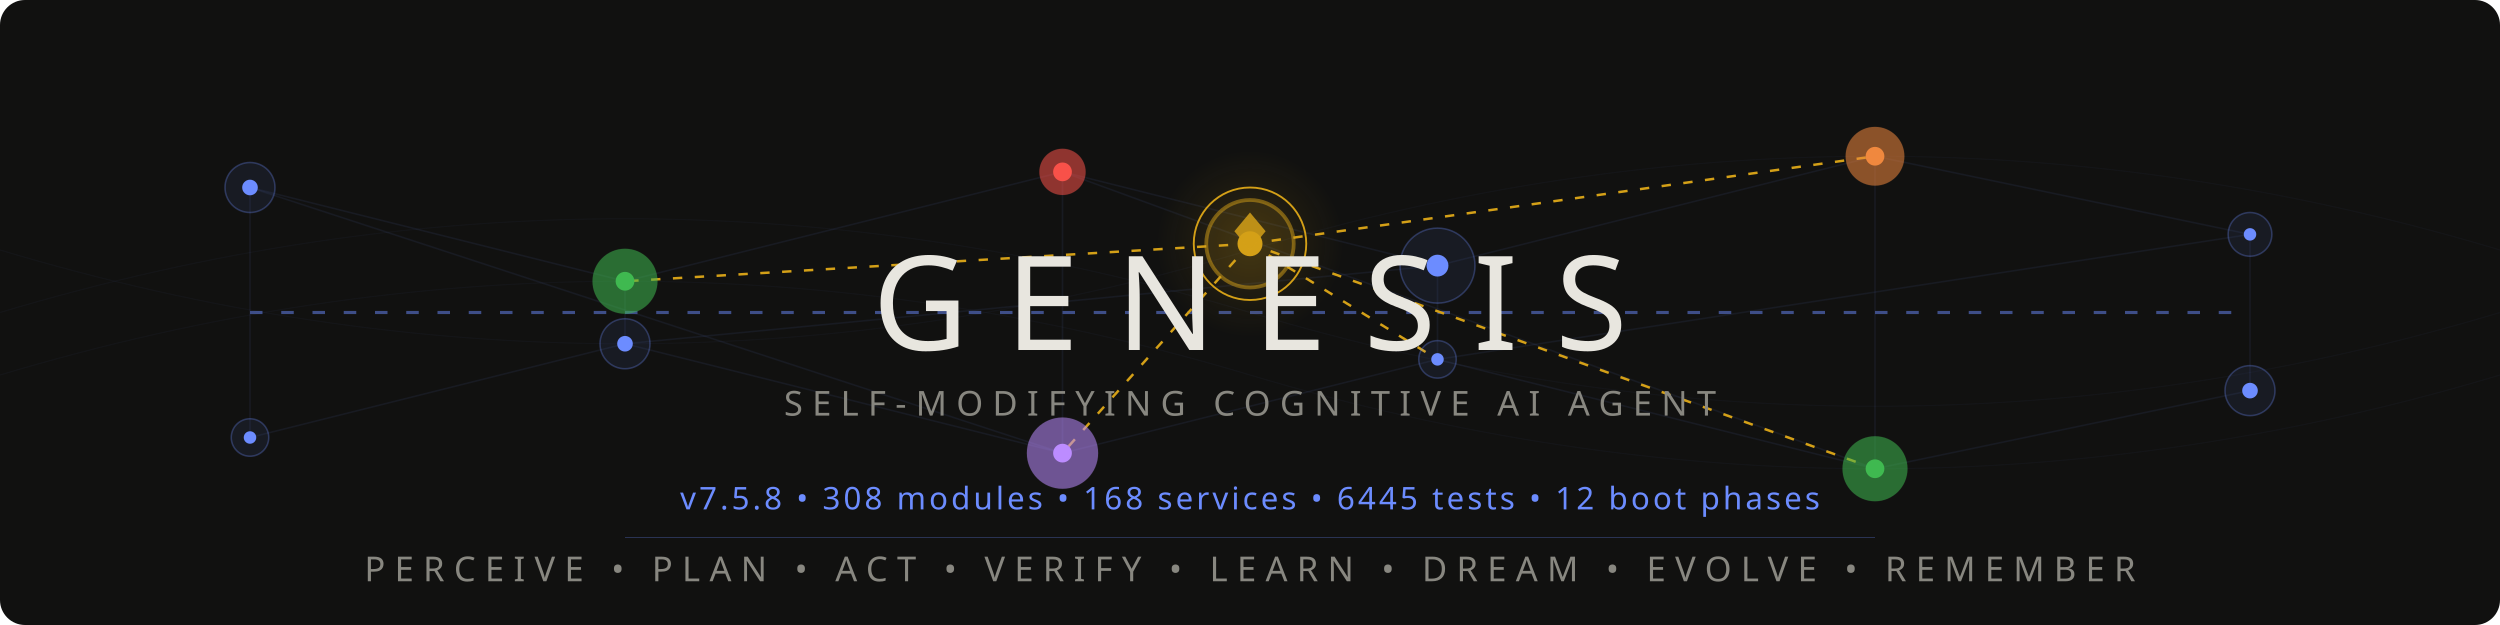
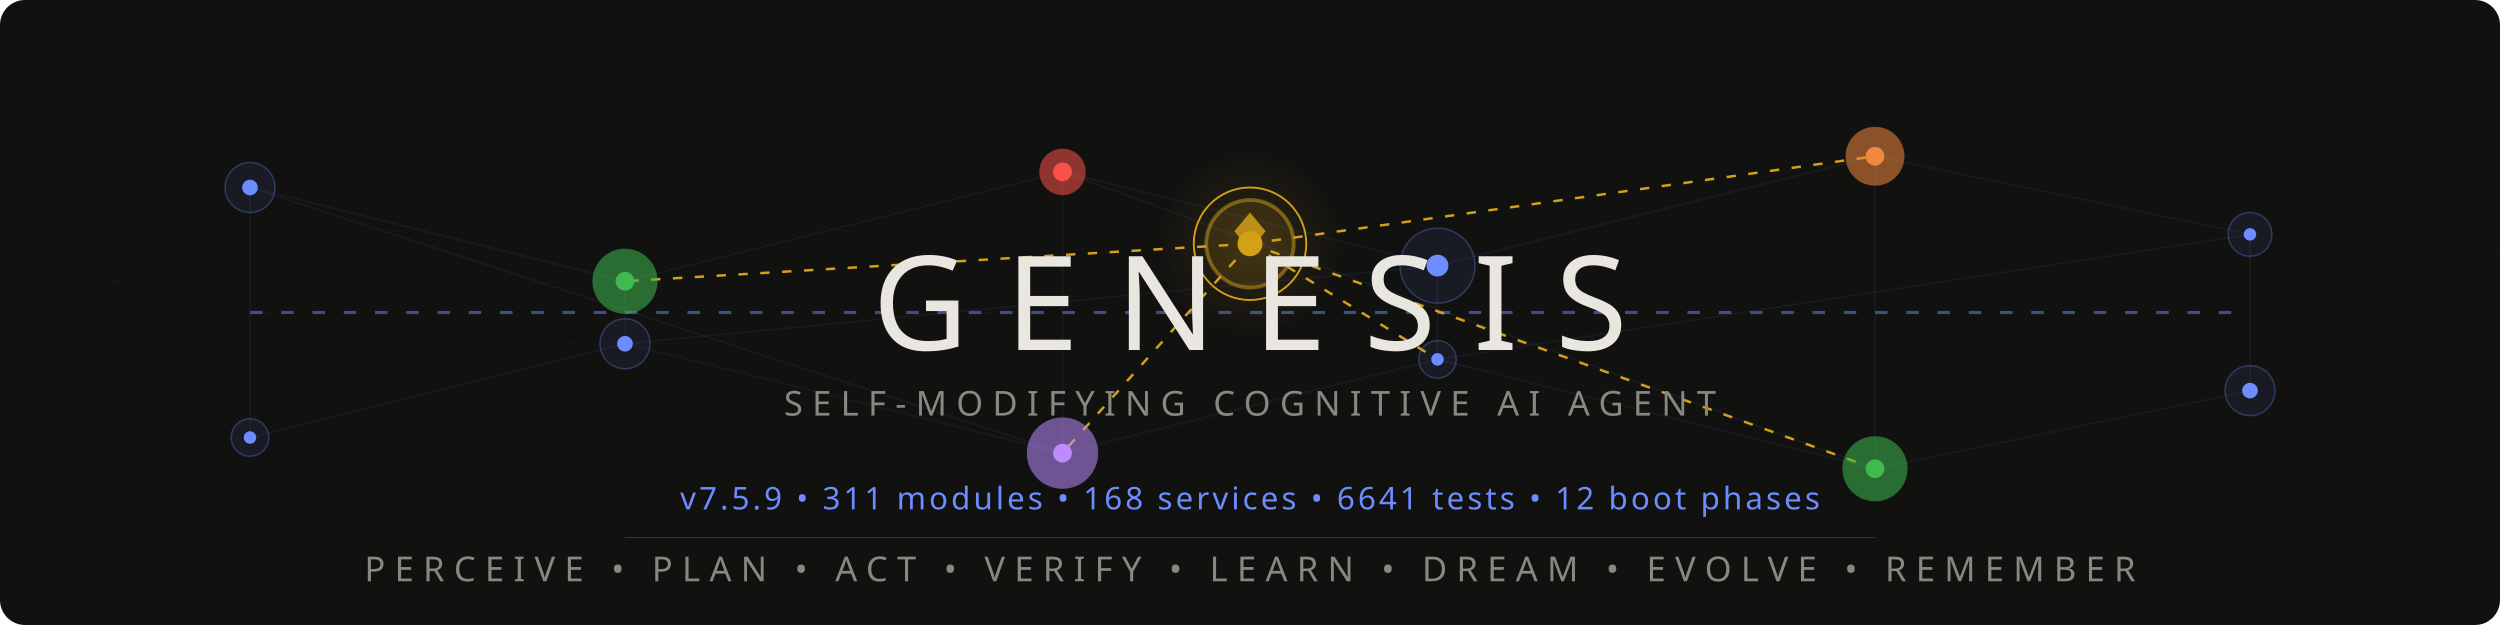
<svg xmlns="http://www.w3.org/2000/svg" viewBox="0 0 800 200">
  <style>
    @keyframes pulse { 0%,100%{opacity:.12} 50%{opacity:.55} }
    @keyframes flow { 0%{stroke-dashoffset:40} 100%{stroke-dashoffset:0} }
    @keyframes frontier-glow { 0%,100%{opacity:.3;r:14} 50%{opacity:.7;r:17} }
    @keyframes ring-expand { 0%{r:18;opacity:.4} 100%{r:28;opacity:0} }
    @keyframes scan { 0%{transform:translateX(-200px)} 100%{transform:translateX(1000px)} }
    @keyframes drift { 0%,100%{opacity:.06} 50%{opacity:.18} }
    @keyframes edge-pulse { 0%,100%{stroke-opacity:.08} 50%{stroke-opacity:.35} }
    .net{stroke:#6c8cff;stroke-width:.5;fill:none;opacity:.15}
    .net-pulse{stroke:#6c8cff;stroke-width:1;fill:none;stroke-dasharray:4 6;animation:flow 2s linear infinite}
    .node-bg{fill:#6c8cff;opacity:.08}
    .node-ring{fill:none;stroke:#6c8cff;stroke-width:.5;opacity:.3}
    .node-core{fill:#6c8cff}
    .p1{animation:pulse 3s ease-in-out infinite}
    .p2{animation:pulse 3s ease-in-out infinite .5s}
    .p3{animation:pulse 3s ease-in-out infinite 1s}
    .p4{animation:pulse 3s ease-in-out infinite 1.5s}
    .p5{animation:pulse 3s ease-in-out infinite 2s}
    .p6{animation:pulse 3s ease-in-out infinite 2.5s}
    .frontier-bg{fill:#d4a017;opacity:.12;animation:frontier-glow 4s ease-in-out infinite}
    .frontier-ring{fill:none;stroke:#d4a017;stroke-width:1.2;opacity:.5}
    .frontier-ring-expand{fill:none;stroke:#d4a017;stroke-width:.6;animation:ring-expand 3s ease-out infinite}
    .frontier-core{fill:#d4a017}
    .frontier-edge{stroke:#d4a017;stroke-width:.8;stroke-dasharray:3 4;animation:edge-pulse 2.5s ease-in-out infinite}
    .fe2{animation-delay:.4s}.fe3{animation-delay:.8s}.fe4{animation-delay:1.2s}.fe5{animation-delay:1.6s}
    .writer-bg{opacity:.1}.writer-ring{fill:none;stroke-width:.8;opacity:.5}.writer-core{r:2.5}
    .w-work{fill:#3fb950;stroke:#3fb950}
    .w-suspicion{fill:#f0883e;stroke:#f0883e}
    .w-lesson{fill:#bc8cff;stroke:#bc8cff}
    .w-emotion{fill:#f85149;stroke:#f85149}
    .mem-thread{stroke:#6c8cff;stroke-width:.3;fill:none;opacity:.04;animation:drift 6s ease-in-out infinite}
    .mt2{animation-delay:2s}.mt3{animation-delay:4s}
    .title{font-family:'Segoe UI',system-ui,-apple-system,sans-serif;font-weight:200;font-size:42px;fill:#e8e6df;letter-spacing:12px}
    .sub{font-family:'Segoe UI',system-ui,-apple-system,sans-serif;font-weight:300;font-size:11px;fill:#888780;letter-spacing:3px}
    .ver{font-family:'Segoe UI',system-ui,-apple-system,sans-serif;font-weight:400;font-size:10px;fill:#6c8cff;letter-spacing:1px}
    .codename{font-family:'Segoe UI',system-ui,-apple-system,sans-serif;font-weight:300;font-size:9px;fill:#d4a017;letter-spacing:4px;opacity:.8}
    .diamond{fill:#d4a017;opacity:.85}
    .scan-line{fill:url(#scanGrad);animation:scan 4s linear infinite;opacity:.25}
    @media(prefers-color-scheme:light){
      .title{fill:#2C2C2A}.sub{fill:#5F5E5A}.codename{fill:#9a7612}
      .net{stroke:#534AB7}.net-pulse{stroke:#534AB7}
      .node-bg{fill:#534AB7}.node-ring{stroke:#534AB7}.node-core{fill:#534AB7}
      .diamond{fill:#9a7612}.ver{fill:#534AB7}
      .frontier-bg{fill:#9a7612}.frontier-ring{stroke:#9a7612}
      .frontier-ring-expand{stroke:#9a7612}.frontier-core{fill:#9a7612}
      .frontier-edge{stroke:#9a7612}.mem-thread{stroke:#534AB7}.scan-line{opacity:.12}
    }
  </style>
  <defs>
    <linearGradient id="scanGrad" x1="0" y1="0" x2="1" y2="0">
      <stop offset="0%" stop-color="#6c8cff" stop-opacity="0" />
      <stop offset="50%" stop-color="#6c8cff" stop-opacity=".3" />
      <stop offset="100%" stop-color="#6c8cff" stop-opacity="0" />
    </linearGradient>
    <radialGradient id="frontierAura" cx="50%" cy="50%" r="50%">
      <stop offset="0%" stop-color="#d4a017" stop-opacity=".15" />
      <stop offset="100%" stop-color="#d4a017" stop-opacity="0" />
    </radialGradient>
  </defs>
  <rect width="800" height="200" fill="#111110" rx="8" />
  <rect class="scan-line" x="-200" y="0" width="200" height="200" rx="8" />
  <path class="mem-thread" d="M0,100 Q200,40 400,100 T800,100" />
  <path class="mem-thread mt2" d="M0,80 Q200,140 400,80 T800,80" />
  <path class="mem-thread mt3" d="M0,120 Q200,60 400,120 T800,120" />
  <g opacity=".5">
    <line class="net p1" x1="80" y1="60" x2="200" y2="90" />
    <line class="net p2" x1="200" y1="90" x2="340" y2="55" />
    <line class="net p3" x1="340" y1="55" x2="460" y2="85" />
    <line class="net p4" x1="460" y1="85" x2="600" y2="50" />
    <line class="net p5" x1="600" y1="50" x2="720" y2="75" />
    <line class="net p1" x1="80" y1="140" x2="200" y2="110" />
    <line class="net p2" x1="200" y1="110" x2="340" y2="145" />
    <line class="net p3" x1="340" y1="145" x2="460" y2="115" />
    <line class="net p4" x1="460" y1="115" x2="600" y2="150" />
    <line class="net p5" x1="600" y1="150" x2="720" y2="125" />
    <line class="net p2" x1="200" y1="90" x2="200" y2="110" />
    <line class="net p3" x1="340" y1="55" x2="340" y2="145" />
    <line class="net p4" x1="460" y1="85" x2="460" y2="115" />
    <line class="net p5" x1="600" y1="50" x2="600" y2="150" />
    <line class="net p1" x1="80" y1="60" x2="80" y2="140" />
    <line class="net p6" x1="720" y1="75" x2="720" y2="125" />
    <line class="net-pulse" x1="80" y1="100" x2="720" y2="100" />
    <line class="net p2" x1="80" y1="60" x2="340" y2="145" />
    <line class="net p4" x1="200" y1="110" x2="460" y2="85" />
    <line class="net p5" x1="340" y1="55" x2="600" y2="150" />
    <line class="net p6" x1="460" y1="115" x2="720" y2="75" />
  </g>
  <line class="frontier-edge" x1="400" y1="78" x2="200" y2="90" />
  <line class="frontier-edge fe2" x1="400" y1="78" x2="600" y2="50" />
  <line class="frontier-edge fe3" x1="400" y1="78" x2="340" y2="145" />
  <line class="frontier-edge fe4" x1="400" y1="78" x2="460" y2="115" />
  <line class="frontier-edge fe5" x1="400" y1="78" x2="600" y2="150" />
  <g>
    <circle class="node-bg p1" cx="80" cy="60" r="8" />
    <circle class="node-ring p1" cx="80" cy="60" r="8" />
    <circle class="node-core p1" cx="80" cy="60" r="2.5" />
    <circle class="node-bg p6" cx="720" cy="75" r="7" />
    <circle class="node-ring p6" cx="720" cy="75" r="7" />
    <circle class="node-core p6" cx="720" cy="75" r="2" />
    <circle class="node-bg p1" cx="80" cy="140" r="6" />
    <circle class="node-ring p1" cx="80" cy="140" r="6" />
    <circle class="node-core p1" cx="80" cy="140" r="2" />
    <circle class="node-bg p6" cx="720" cy="125" r="8" />
    <circle class="node-ring p6" cx="720" cy="125" r="8" />
    <circle class="node-core p6" cx="720" cy="125" r="2.5" />
  </g>
  <circle class="writer-bg w-work" cx="200" cy="90" r="10" />
  <circle class="writer-ring w-work" cx="200" cy="90" r="10" />
  <circle class="writer-core w-work" cx="200" cy="90" />
  <circle class="writer-bg w-emotion" cx="340" cy="55" r="7" />
  <circle class="writer-ring w-emotion" cx="340" cy="55" r="7" />
  <circle class="writer-core w-emotion" cx="340" cy="55" />
  <circle class="node-bg p4" cx="460" cy="85" r="12" />
  <circle class="node-ring p4" cx="460" cy="85" r="12" />
  <circle class="node-core p4" cx="460" cy="85" r="3.5" />
  <circle class="writer-bg w-suspicion" cx="600" cy="50" r="9" />
  <circle class="writer-ring w-suspicion" cx="600" cy="50" r="9" />
  <circle class="writer-core w-suspicion" cx="600" cy="50" />
  <circle class="node-bg p2" cx="200" cy="110" r="8" />
  <circle class="node-ring p2" cx="200" cy="110" r="8" />
  <circle class="node-core p2" cx="200" cy="110" r="2.5" />
  <circle class="writer-bg w-lesson" cx="340" cy="145" r="11" />
  <circle class="writer-ring w-lesson" cx="340" cy="145" r="11" />
  <circle class="writer-core w-lesson" cx="340" cy="145" />
  <circle class="node-bg p4" cx="460" cy="115" r="6" />
  <circle class="node-ring p4" cx="460" cy="115" r="6" />
  <circle class="node-core p4" cx="460" cy="115" r="2" />
  <circle class="writer-bg w-work" cx="600" cy="150" r="10" />
  <circle class="writer-ring w-work" cx="600" cy="150" r="10" />
  <circle class="writer-core w-work" cx="600" cy="150" />
  <circle cx="400" cy="78" r="30" fill="url(#frontierAura)" />
  <circle class="frontier-bg" cx="400" cy="78" r="14" />
  <circle class="frontier-ring" cx="400" cy="78" r="14" />
  <circle class="frontier-ring-expand" cx="400" cy="78" r="18" />
  <circle class="frontier-core" cx="400" cy="78" r="4" />
  <polygon class="diamond" points="400,68 405,74 400,80 395,74" />
  <text class="title" x="400" y="112" text-anchor="middle">GENESIS</text>
  <text class="sub" x="400" y="133" text-anchor="middle">SELF-MODIFYING COGNITIVE AI AGENT</text>
  <text class="codename" x="400" y="148" text-anchor="middle" />
-   <text class="ver" x="400" y="163" text-anchor="middle">v7.5.8  •  308 modules  •  168 services  •  6445 tests  •  12 boot phases</text>
+   <text class="ver" x="400" y="163" text-anchor="middle">v7.5.9  •  311 modules  •  168 services  •  6641 tests  •  12 boot phases</text>
  <line x1="200" y1="172" x2="600" y2="172" stroke="#6c8cff" stroke-width=".3" opacity=".3" />
  <text class="sub" x="400" y="186" text-anchor="middle">PERCEIVE • PLAN • ACT • VERIFY • LEARN • DREAM • EVOLVE • REMEMBER</text>
</svg>
